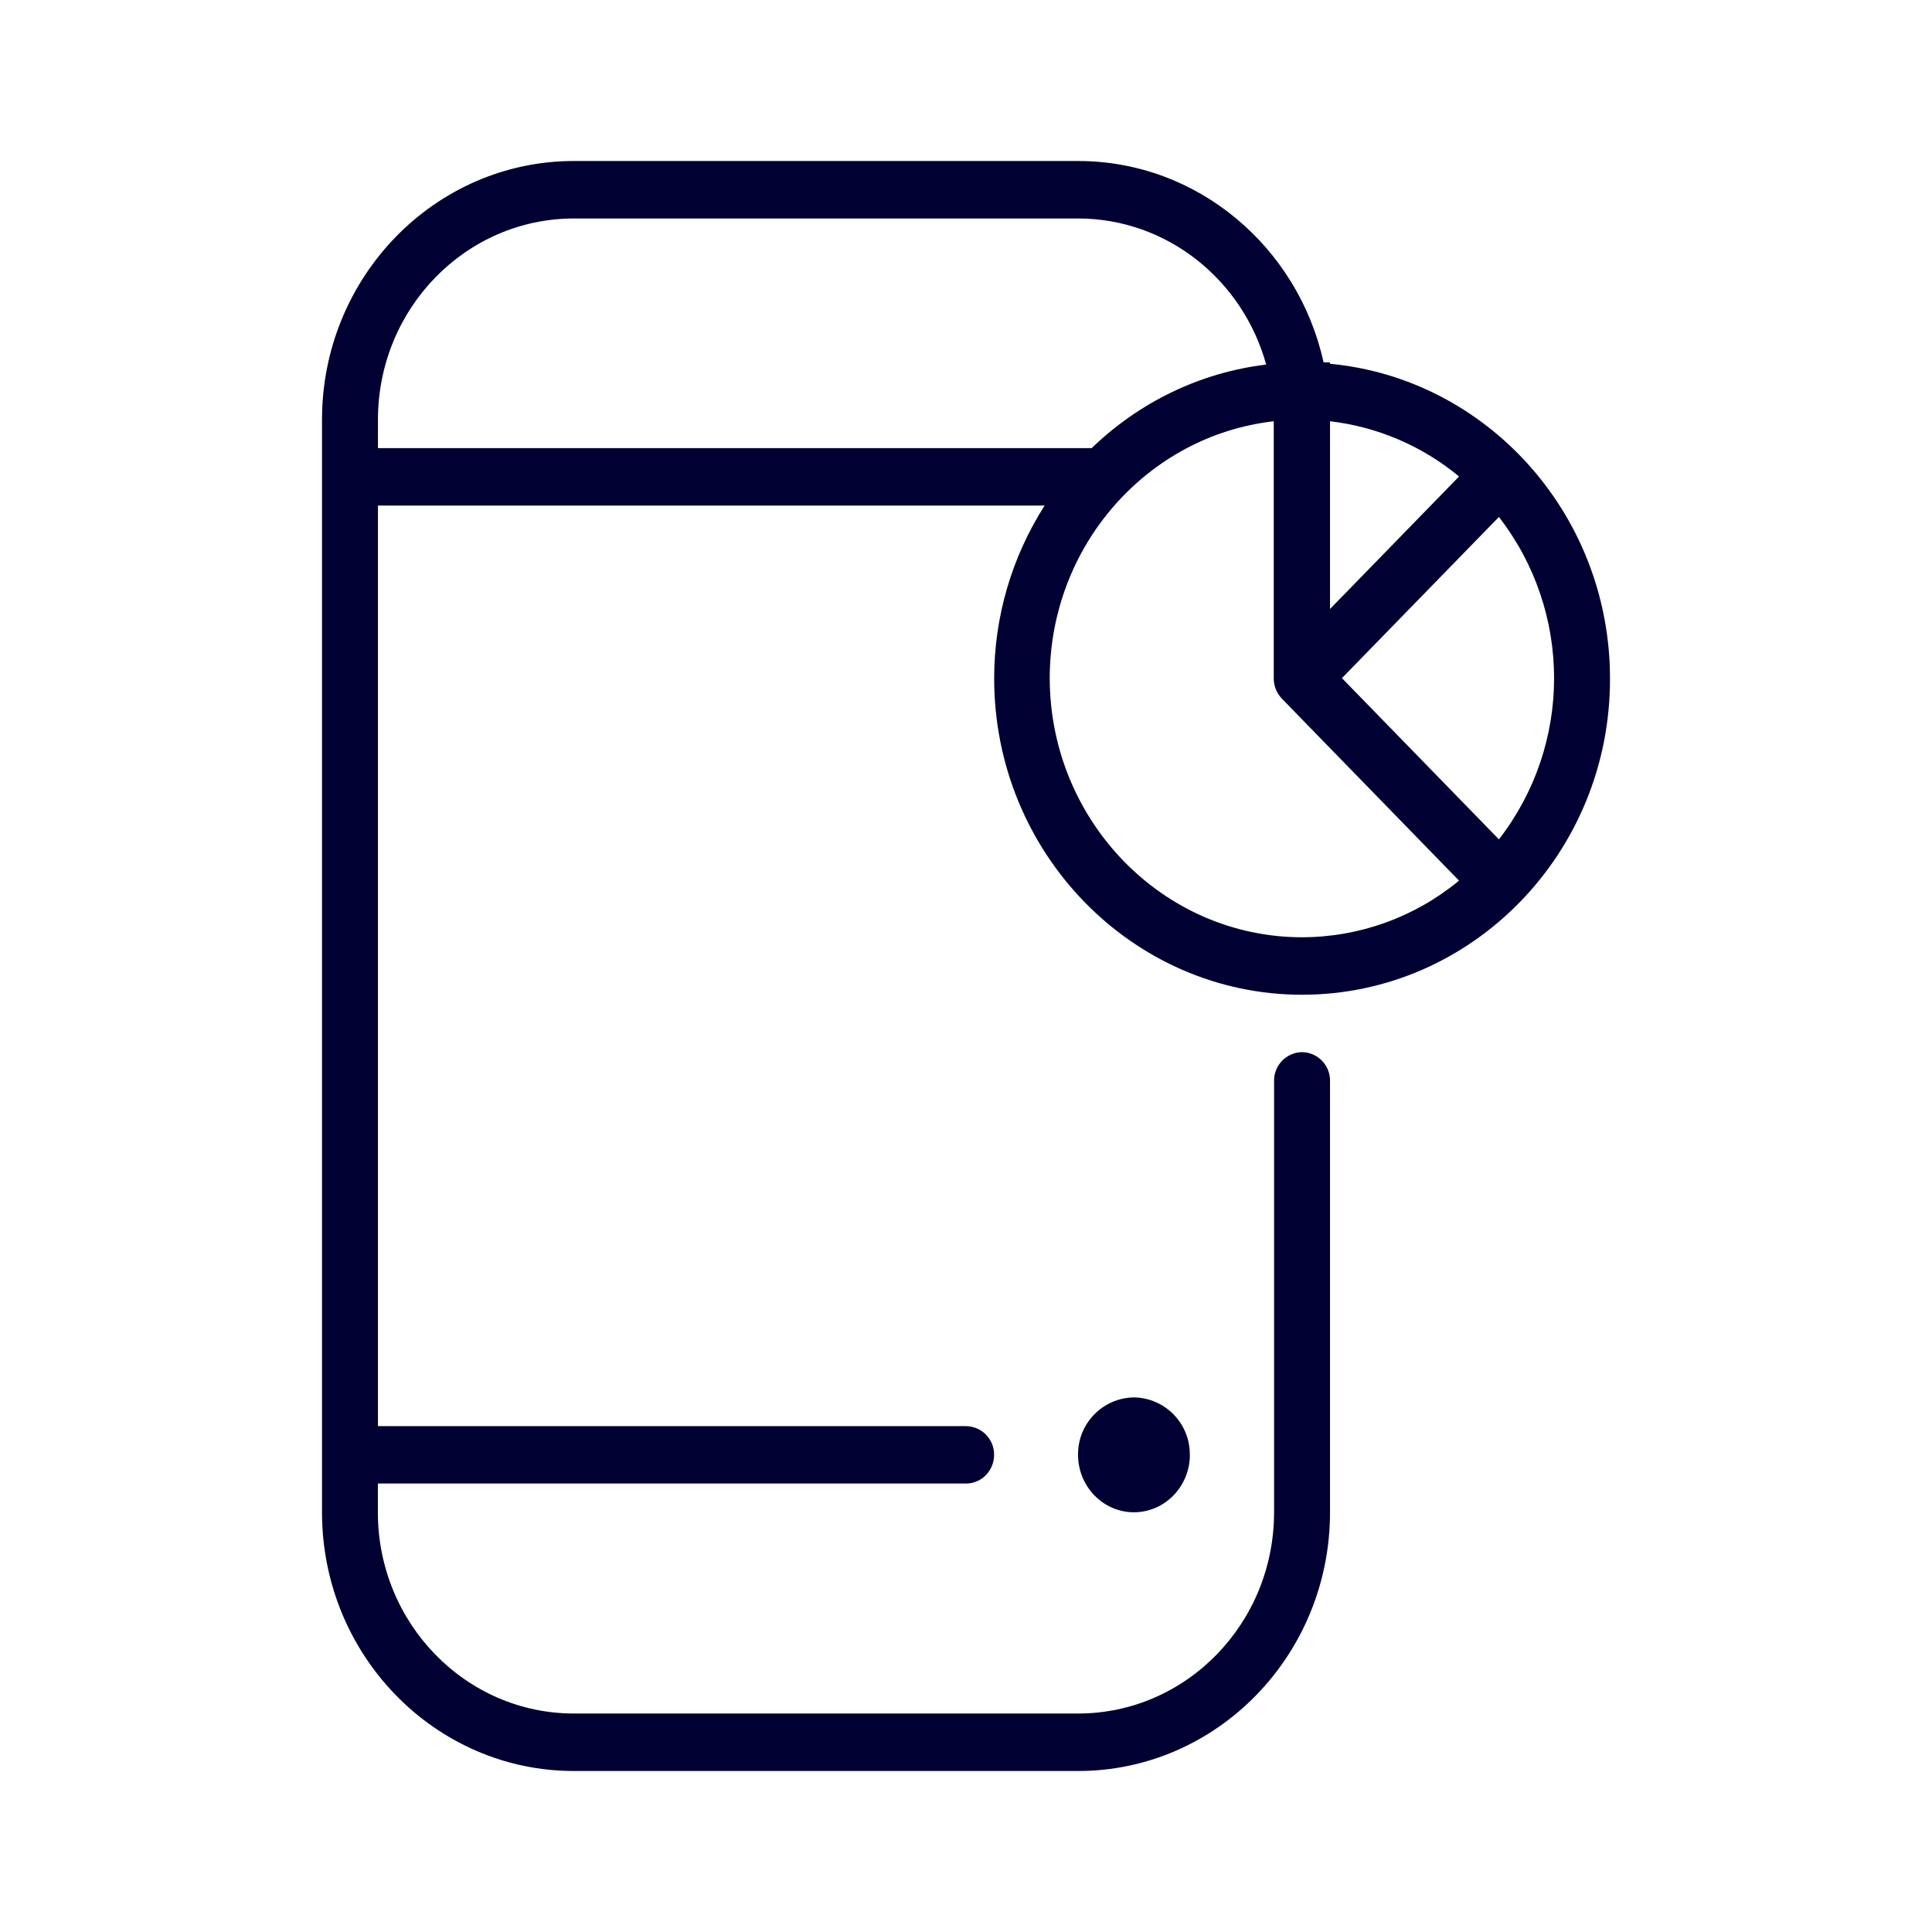
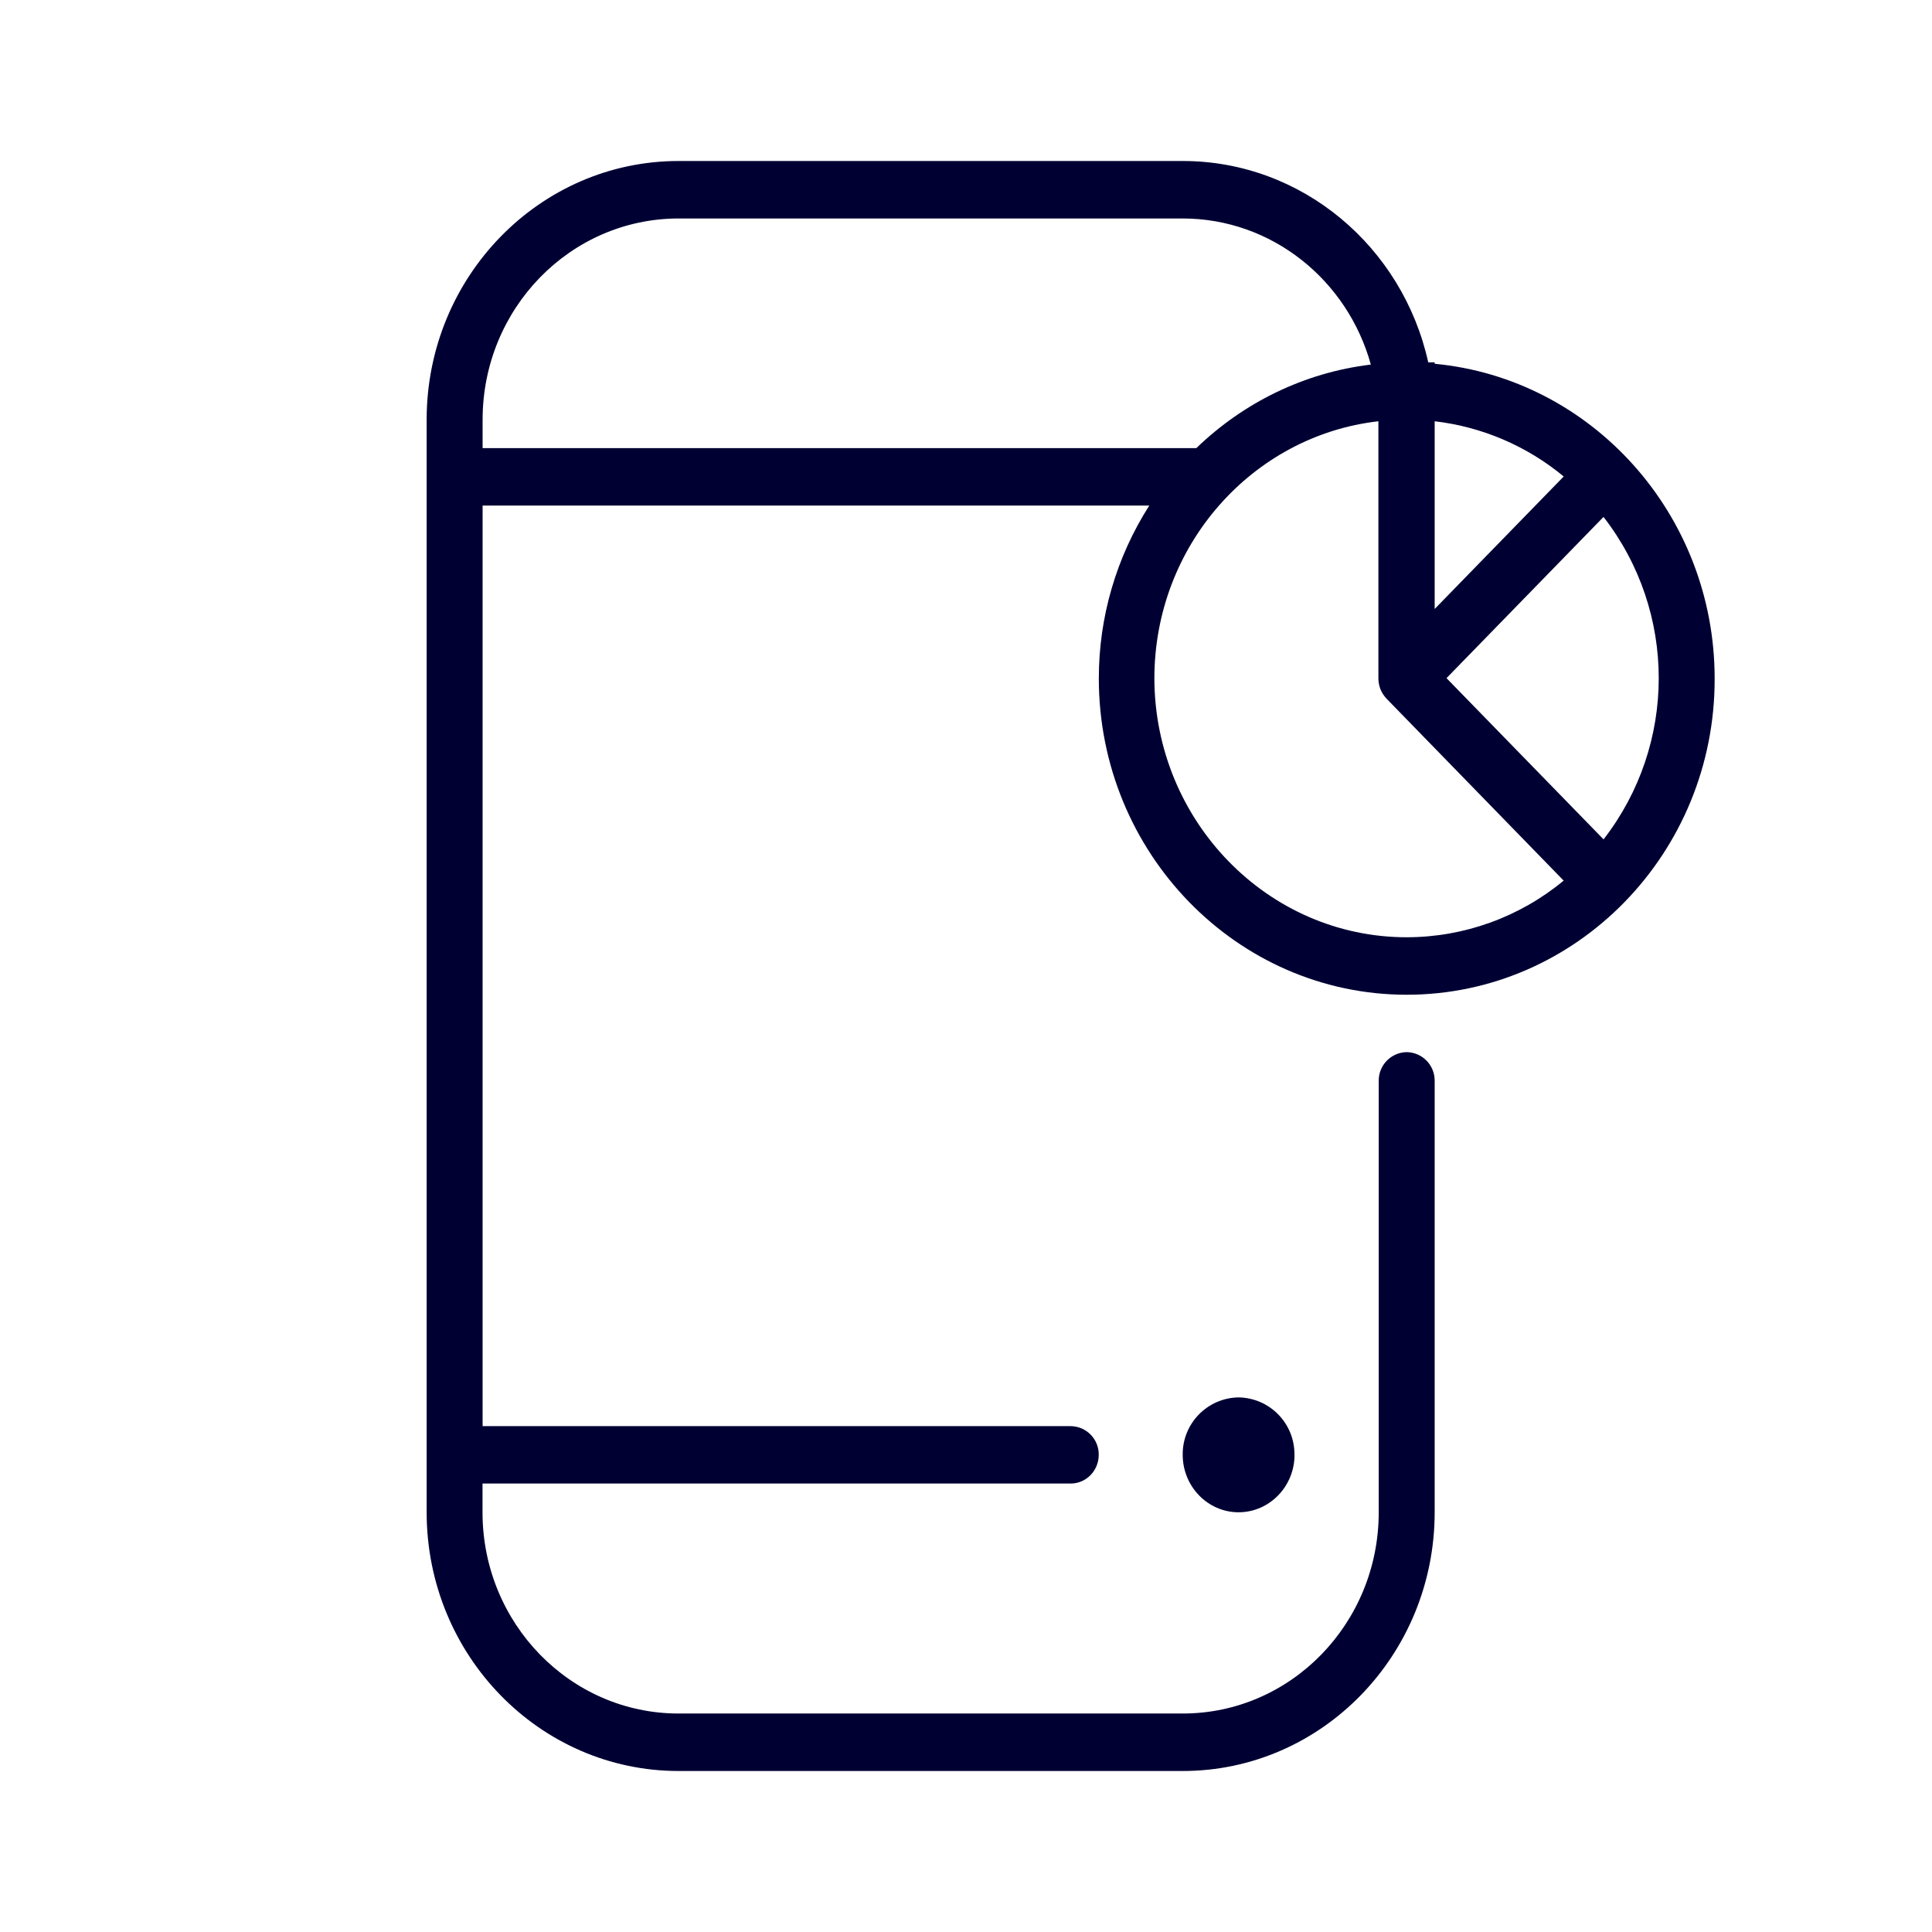
<svg xmlns="http://www.w3.org/2000/svg" width="24" height="24" fill="none">
-   <path d="M12.35 8.429c0 2.163 1.714 3.928 3.825 3.928 2.11 0 3.83-1.76 3.825-3.928 0-2.044-1.532-3.727-3.478-3.91v-.018h-.08C16.126 3.07 14.879 2 13.392 2H7.13C5.403 2 4 3.44 4 5.214v13.572C4 20.56 5.403 22 7.13 22h6.262c1.727 0 3.13-1.44 3.13-3.214v-5.36a.353.353 0 0 0-.347-.356.353.353 0 0 0-.348.357v5.359c0 1.38-1.09 2.5-2.435 2.5H7.13c-1.345 0-2.436-1.12-2.436-2.5v-.357h7.307c.192 0 .348-.16.348-.357a.353.353 0 0 0-.348-.356H4.695V6.28h8.282a3.984 3.984 0 0 0-.627 2.149Zm2.43 9.643a.705.705 0 0 0-.694-.713.705.705 0 0 0-.694.713c0 .393.311.714.694.714.383 0 .695-.32.695-.714Zm3.84-11.65a3.268 3.268 0 0 1 0 4.005l-1.95-2.003 1.95-2.002Zm-.495-.503-1.603 1.646V5.233a3.07 3.07 0 0 1 1.603.686Zm-13.43-.352v-.353c0-1.38 1.09-2.5 2.436-2.5h6.26c1.11 0 2.049.767 2.338 1.815-.832.1-1.585.475-2.168 1.038H4.695Zm13.43 5.372a3.061 3.061 0 0 1-1.95.704c-1.728 0-3.13-1.445-3.135-3.214 0-1.655 1.22-3.018 2.783-3.196v3.196c0 .046.009.091.027.137a.39.39 0 0 0 .075.114l2.2 2.26Z" fill="#003" />
+   <path d="M13.65 8.429c0 2.163 1.714 3.928 3.825 3.928 2.11 0 3.83-1.76 3.825-3.928 0-2.044-1.532-3.727-3.478-3.91v-.018h-.08C17.426 3.07 16.179 2 14.692 2H8.43C6.703 2 5.3 3.44 5.3 5.214v13.572C5.3 20.56 6.703 22 8.43 22h6.262c1.727 0 3.13-1.44 3.13-3.214v-5.36a.353.353 0 0 0-.347-.356.353.353 0 0 0-.348.357v5.359c0 1.38-1.09 2.5-2.435 2.5H8.43c-1.345 0-2.436-1.12-2.436-2.5v-.357h7.307c.192 0 .348-.16.348-.357a.352.352 0 0 0-.348-.356H5.995V6.28h8.282a3.985 3.985 0 0 0-.627 2.149Zm2.43 9.643a.705.705 0 0 0-.694-.713.705.705 0 0 0-.694.713c0 .393.311.714.694.714.383 0 .695-.32.695-.714Zm3.84-11.65a3.268 3.268 0 0 1 0 4.005l-1.951-2.003 1.95-2.002Zm-.495-.503-1.603 1.646V5.233a3.07 3.07 0 0 1 1.603.686Zm-13.43-.352v-.353c0-1.38 1.09-2.5 2.436-2.5h6.26c1.11 0 2.049.767 2.338 1.815-.832.1-1.585.475-2.168 1.038H5.995Zm13.43 5.372a3.061 3.061 0 0 1-1.95.704c-1.728 0-3.13-1.445-3.135-3.214 0-1.655 1.22-3.018 2.783-3.196v3.196c0 .046.009.091.027.137a.39.39 0 0 0 .075.114l2.2 2.26Z" fill="#003" />
</svg>
